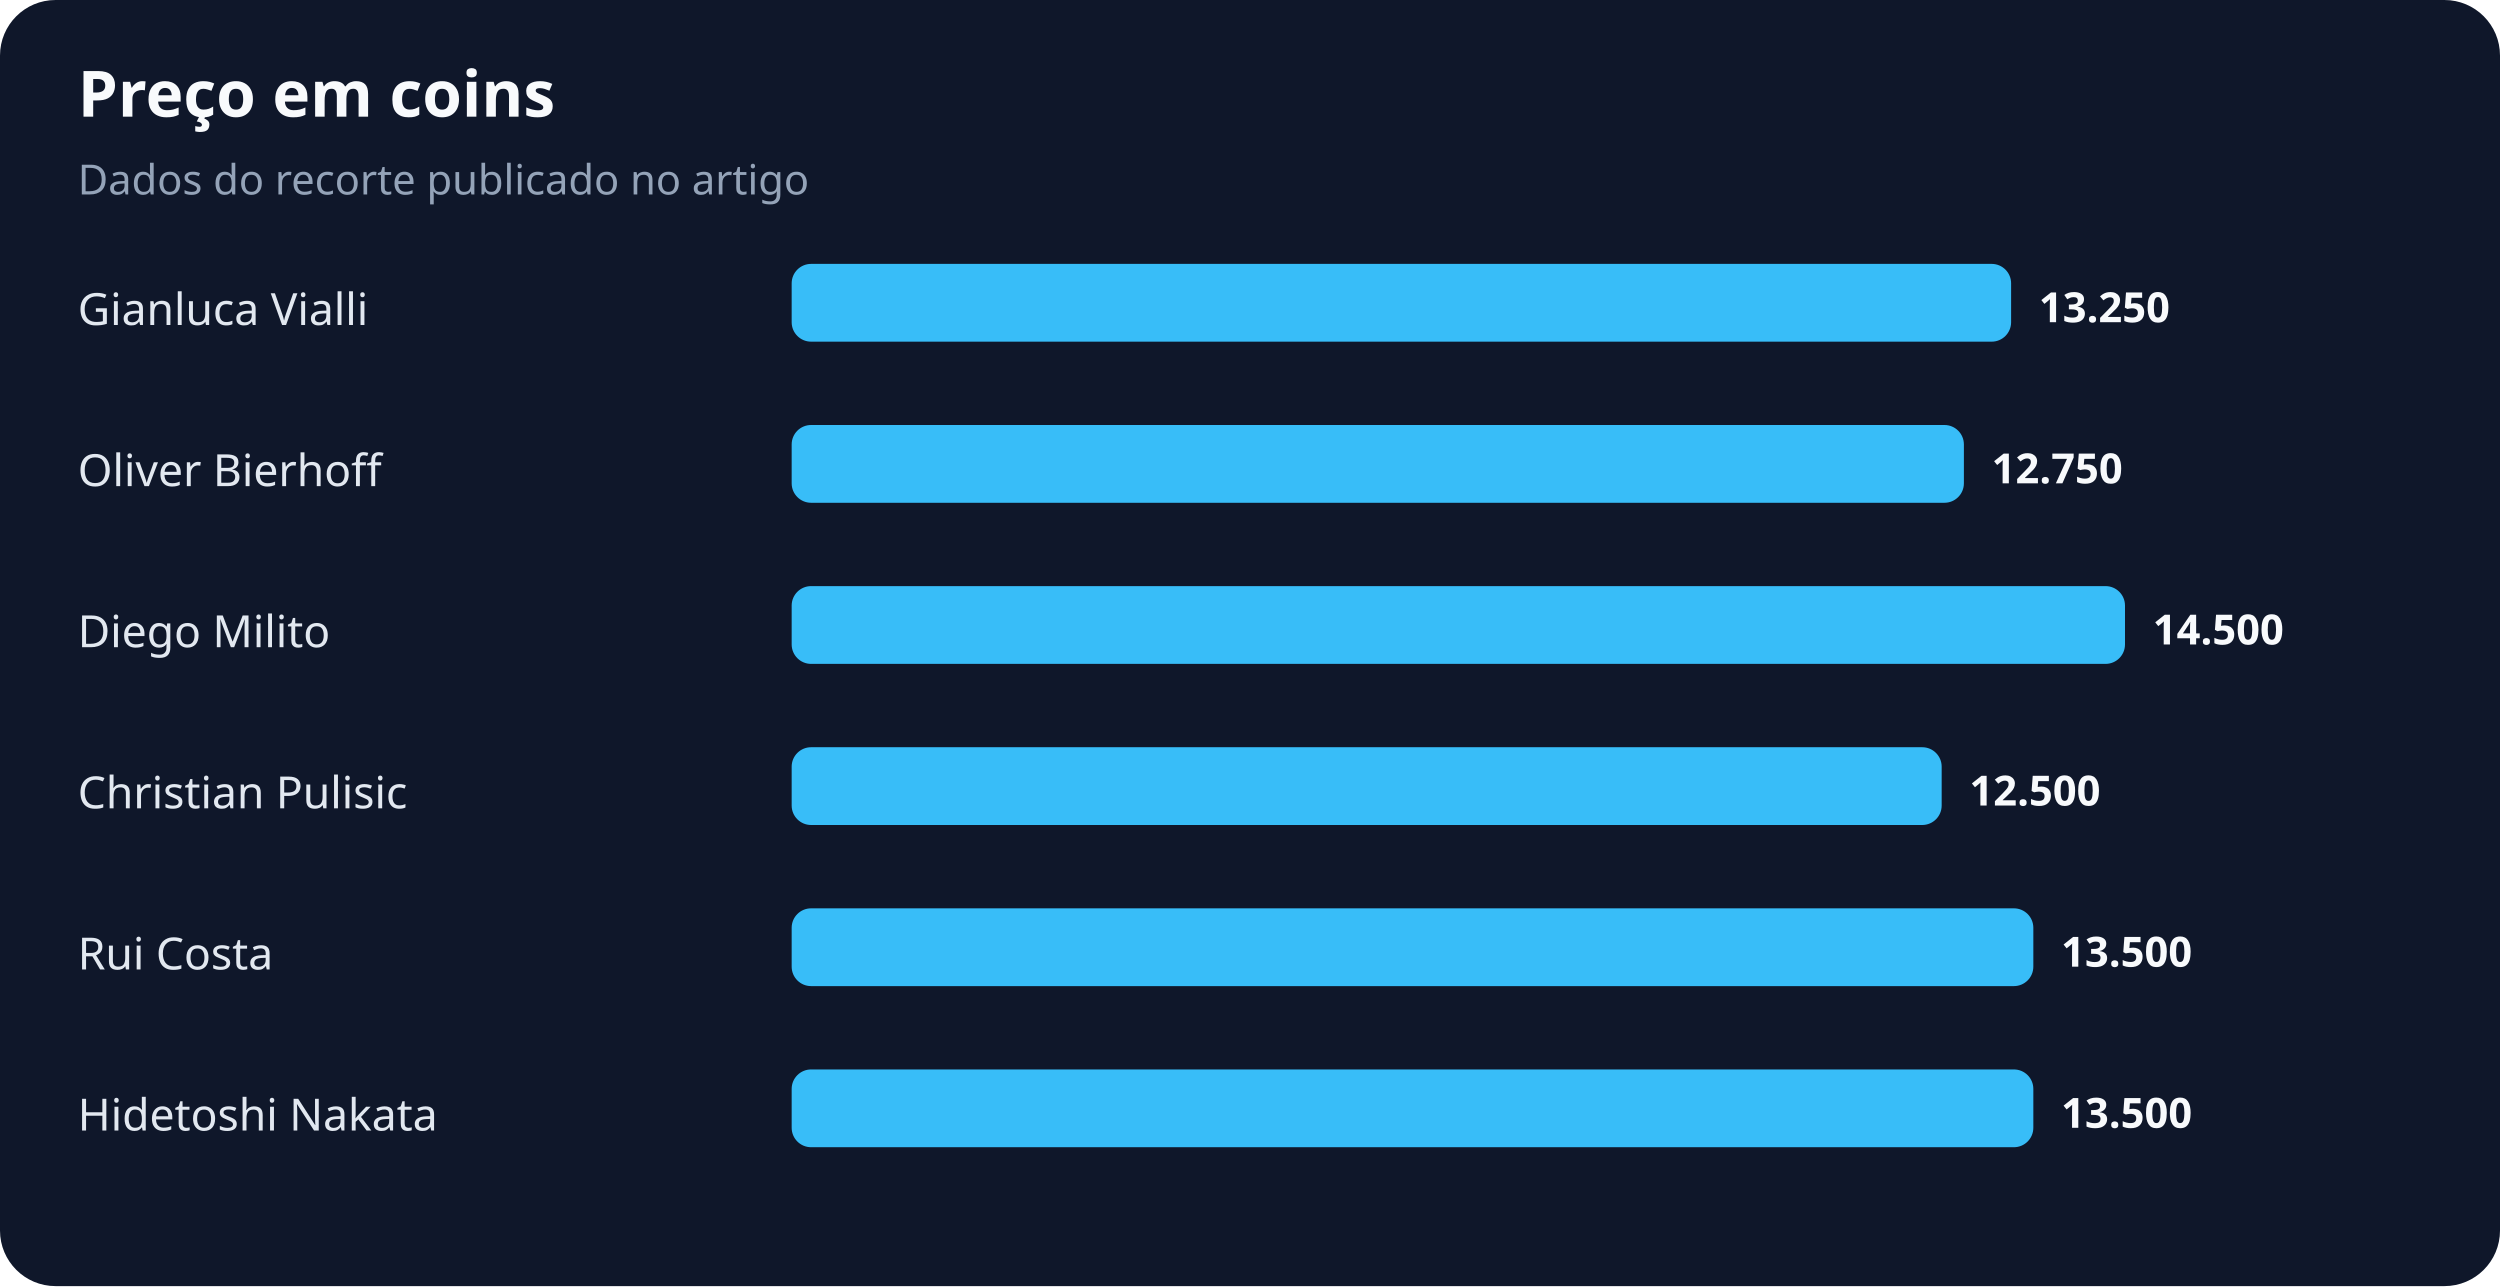
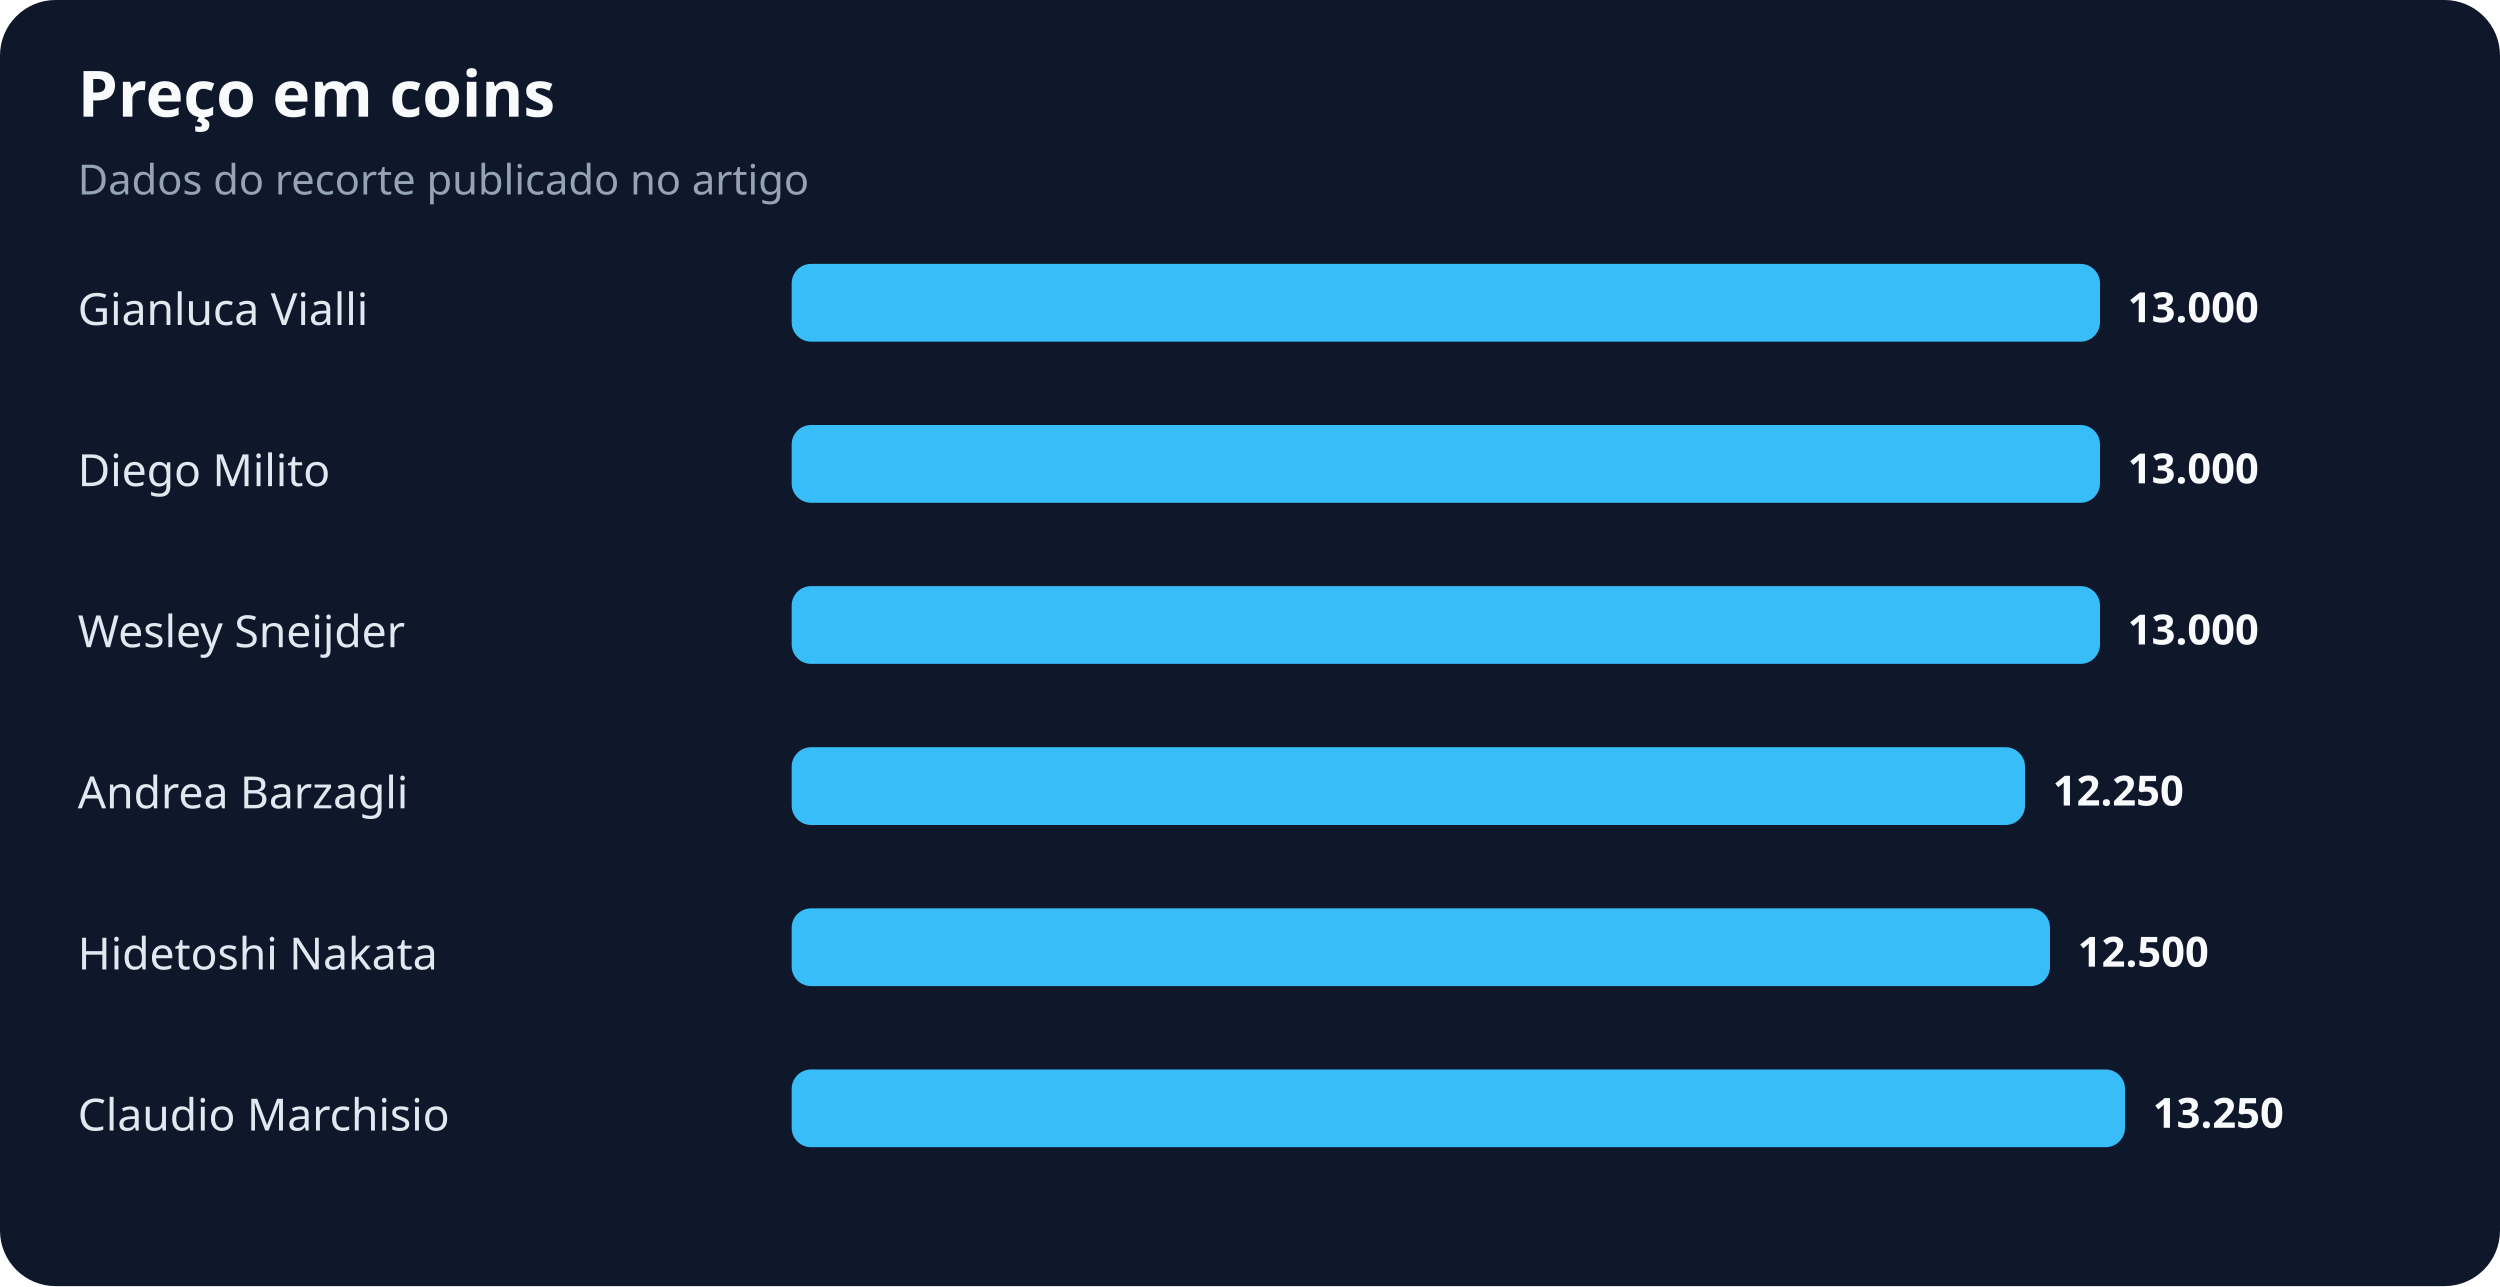
<svg xmlns="http://www.w3.org/2000/svg" width="900" height="463" viewBox="0 0 900 463" role="img" aria-labelledby="title desc">
  <rect width="100%" height="100%" rx="20" fill="#0f172a" />
  <text x="28" y="42" fill="#f8fafc" font-family="system-ui,sans-serif" font-size="23" font-weight="700">Preço em coins</text>
  <text x="28" y="70" fill="#94a3b8" font-family="system-ui,sans-serif" font-size="15">Dados do recorte publicado no artigo</text>
  <text x="28" y="117" fill="#e2e8f0" font-family="system-ui,sans-serif" font-size="16">Gianluca Vialli</text>
-   <rect x="285" y="95" width="439" height="28" rx="7" fill="#38bdf8" />
-   <text x="734" y="116" fill="#f8fafc" font-family="system-ui,sans-serif" font-size="15" font-weight="700">13.250</text>
-   <text x="28" y="175" fill="#e2e8f0" font-family="system-ui,sans-serif" font-size="16">Oliver Bierhoff</text>
-   <rect x="285" y="153" width="422" height="28" rx="7" fill="#38bdf8" />
-   <text x="717" y="174" fill="#f8fafc" font-family="system-ui,sans-serif" font-size="15" font-weight="700">12.750</text>
-   <text x="28" y="233" fill="#e2e8f0" font-family="system-ui,sans-serif" font-size="16">Diego Milito</text>
-   <rect x="285" y="211" width="480" height="28" rx="7" fill="#38bdf8" />
-   <text x="775" y="232" fill="#f8fafc" font-family="system-ui,sans-serif" font-size="15" font-weight="700">14.500</text>
-   <text x="28" y="291" fill="#e2e8f0" font-family="system-ui,sans-serif" font-size="16">Christian Pulisic</text>
-   <rect x="285" y="269" width="414" height="28" rx="7" fill="#38bdf8" />
-   <text x="709" y="290" fill="#f8fafc" font-family="system-ui,sans-serif" font-size="15" font-weight="700">12.500</text>
-   <text x="28" y="349" fill="#e2e8f0" font-family="system-ui,sans-serif" font-size="16">Rui Costa</text>
-   <rect x="285" y="327" width="447" height="28" rx="7" fill="#38bdf8" />
-   <text x="742" y="348" fill="#f8fafc" font-family="system-ui,sans-serif" font-size="15" font-weight="700">13.500</text>
-   <text x="28" y="407" fill="#e2e8f0" font-family="system-ui,sans-serif" font-size="16">Hidetoshi Nakata</text>
-   <rect x="285" y="385" width="447" height="28" rx="7" fill="#38bdf8" />
-   <text x="742" y="406" fill="#f8fafc" font-family="system-ui,sans-serif" font-size="15" font-weight="700">13.500</text>
+   <rect x="285" y="95" width="471" height="28" rx="7" fill="#38bdf8" />
+   <text x="766" y="116" fill="#f8fafc" font-family="system-ui,sans-serif" font-size="15" font-weight="700">13.000</text>
+   <text x="28" y="175" fill="#e2e8f0" font-family="system-ui,sans-serif" font-size="16">Diego Milito</text>
+   <rect x="285" y="153" width="471" height="28" rx="7" fill="#38bdf8" />
+   <text x="766" y="174" fill="#f8fafc" font-family="system-ui,sans-serif" font-size="15" font-weight="700">13.000</text>
+   <text x="28" y="233" fill="#e2e8f0" font-family="system-ui,sans-serif" font-size="16">Wesley Sneijder</text>
+   <rect x="285" y="211" width="471" height="28" rx="7" fill="#38bdf8" />
+   <text x="766" y="232" fill="#f8fafc" font-family="system-ui,sans-serif" font-size="15" font-weight="700">13.000</text>
+   <text x="28" y="291" fill="#e2e8f0" font-family="system-ui,sans-serif" font-size="16">Andrea Barzagli</text>
+   <rect x="285" y="269" width="444" height="28" rx="7" fill="#38bdf8" />
+   <text x="739" y="290" fill="#f8fafc" font-family="system-ui,sans-serif" font-size="15" font-weight="700">12.250</text>
+   <text x="28" y="349" fill="#e2e8f0" font-family="system-ui,sans-serif" font-size="16">Hidetoshi Nakata</text>
+   <rect x="285" y="327" width="453" height="28" rx="7" fill="#38bdf8" />
+   <text x="748" y="348" fill="#f8fafc" font-family="system-ui,sans-serif" font-size="15" font-weight="700">12.500</text>
+   <text x="28" y="407" fill="#e2e8f0" font-family="system-ui,sans-serif" font-size="16">Claudio Marchisio</text>
+   <rect x="285" y="385" width="480" height="28" rx="7" fill="#38bdf8" />
+   <text x="775" y="406" fill="#f8fafc" font-family="system-ui,sans-serif" font-size="15" font-weight="700">13.250</text>
</svg>
